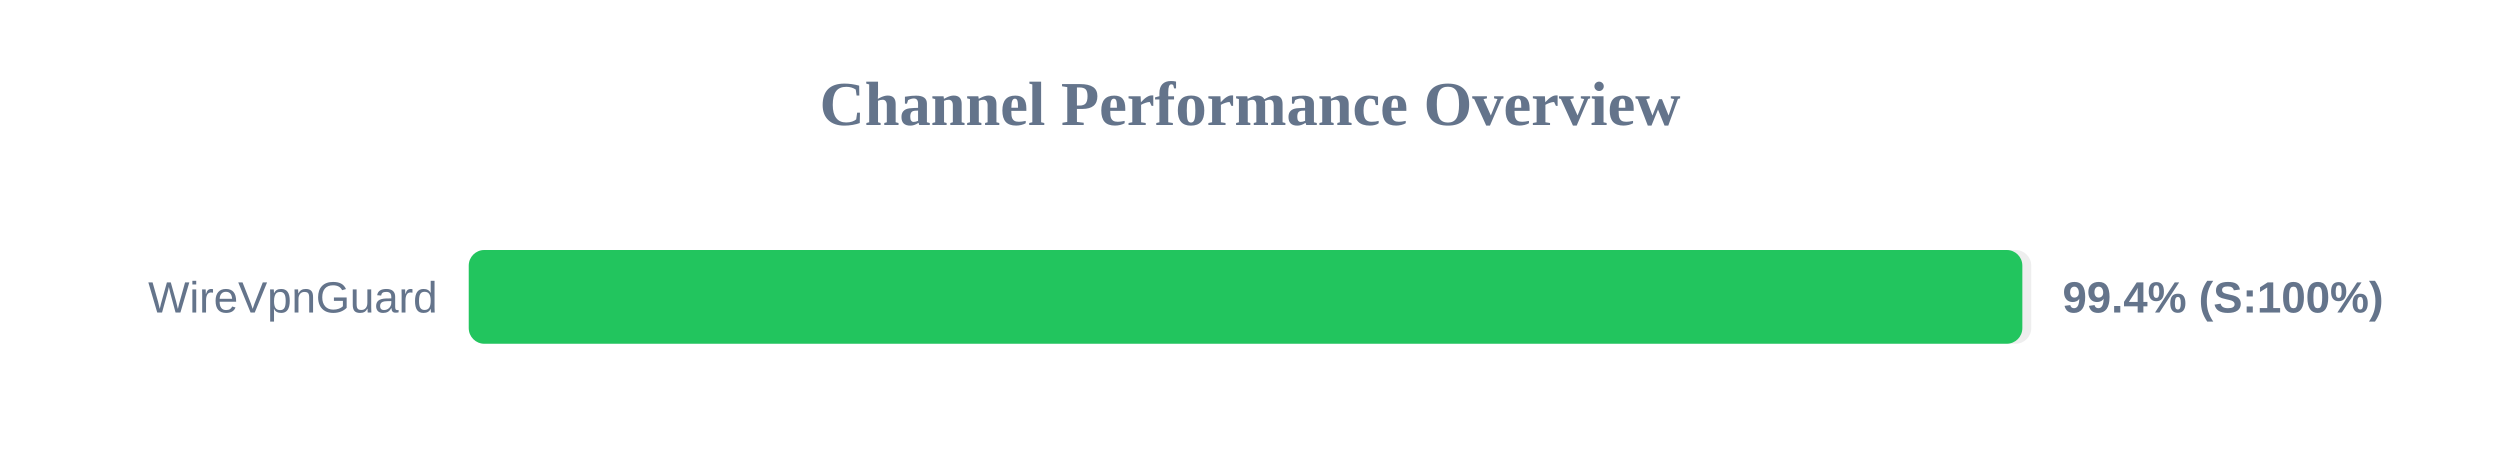
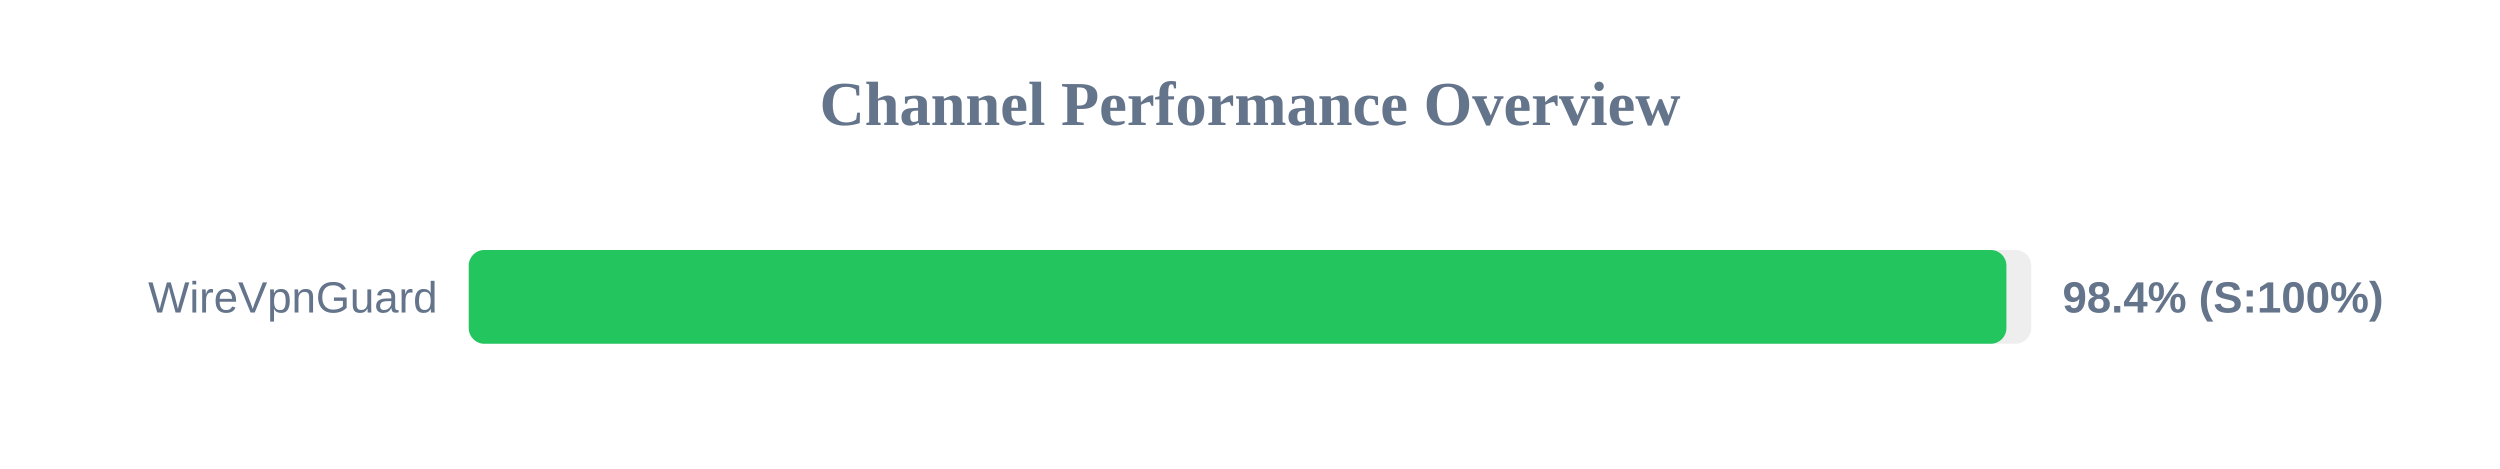
<svg xmlns="http://www.w3.org/2000/svg" width="800" height="150" version="1.1">
  <style>
        .row { font: 14px Arial; fill: #64748b; }
        .score { font: bold 14px Arial; fill: #64748b; }
    </style>
  <text x="400" y="40" text-anchor="middle" font-size="20px" font-weight="bold" fill="#64748b">Channel Performance Overview</text>
  <rect x="150" y="80" width="500" height="30" fill="#eee" rx="5" />
-   <rect x="150" y="80" width="497.15" height="30" fill="#22c55e" rx="5" />
+   <rect x="150" y="80" width="492.05" height="30" fill="#22c55e" rx="5" />
  <text x="140" y="100" text-anchor="end" class="row">WireVpnGuard</text>
-   <text x="660" y="100" text-anchor="start" class="score">99.4% (S:100%)</text>
+   <text x="660" y="100" text-anchor="start" class="score">98.4% (S:100%)</text>
</svg>
